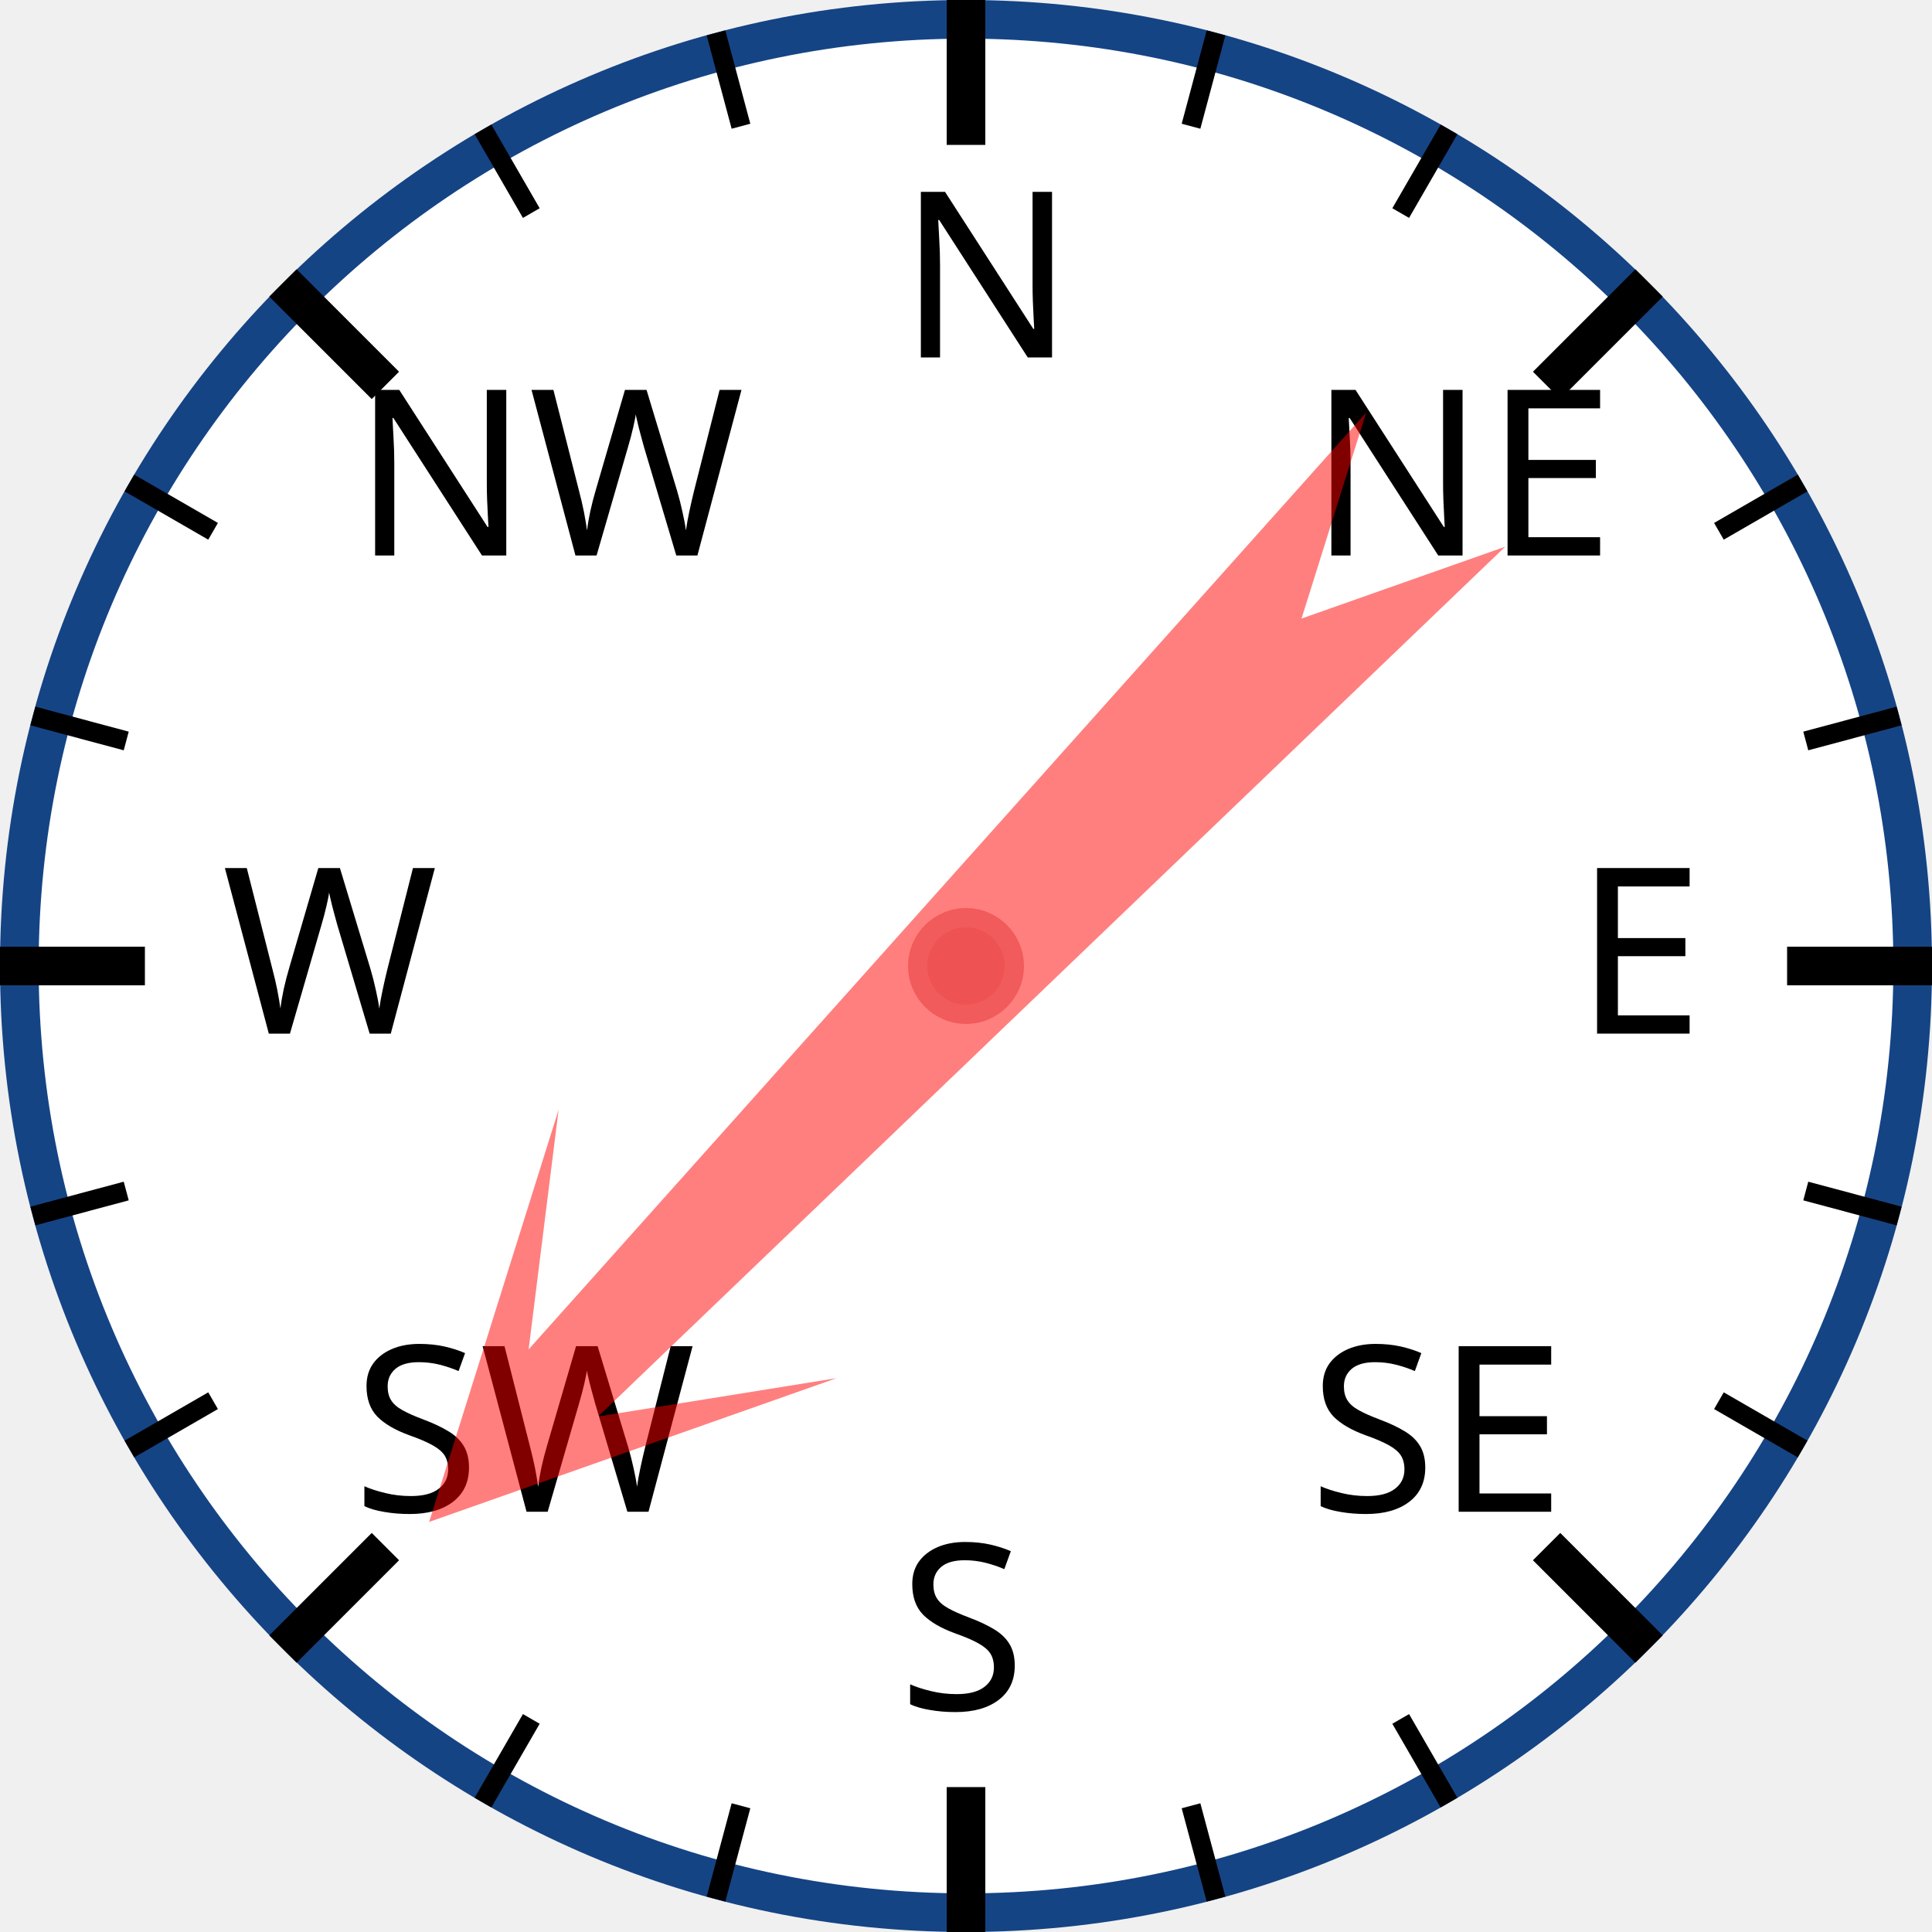
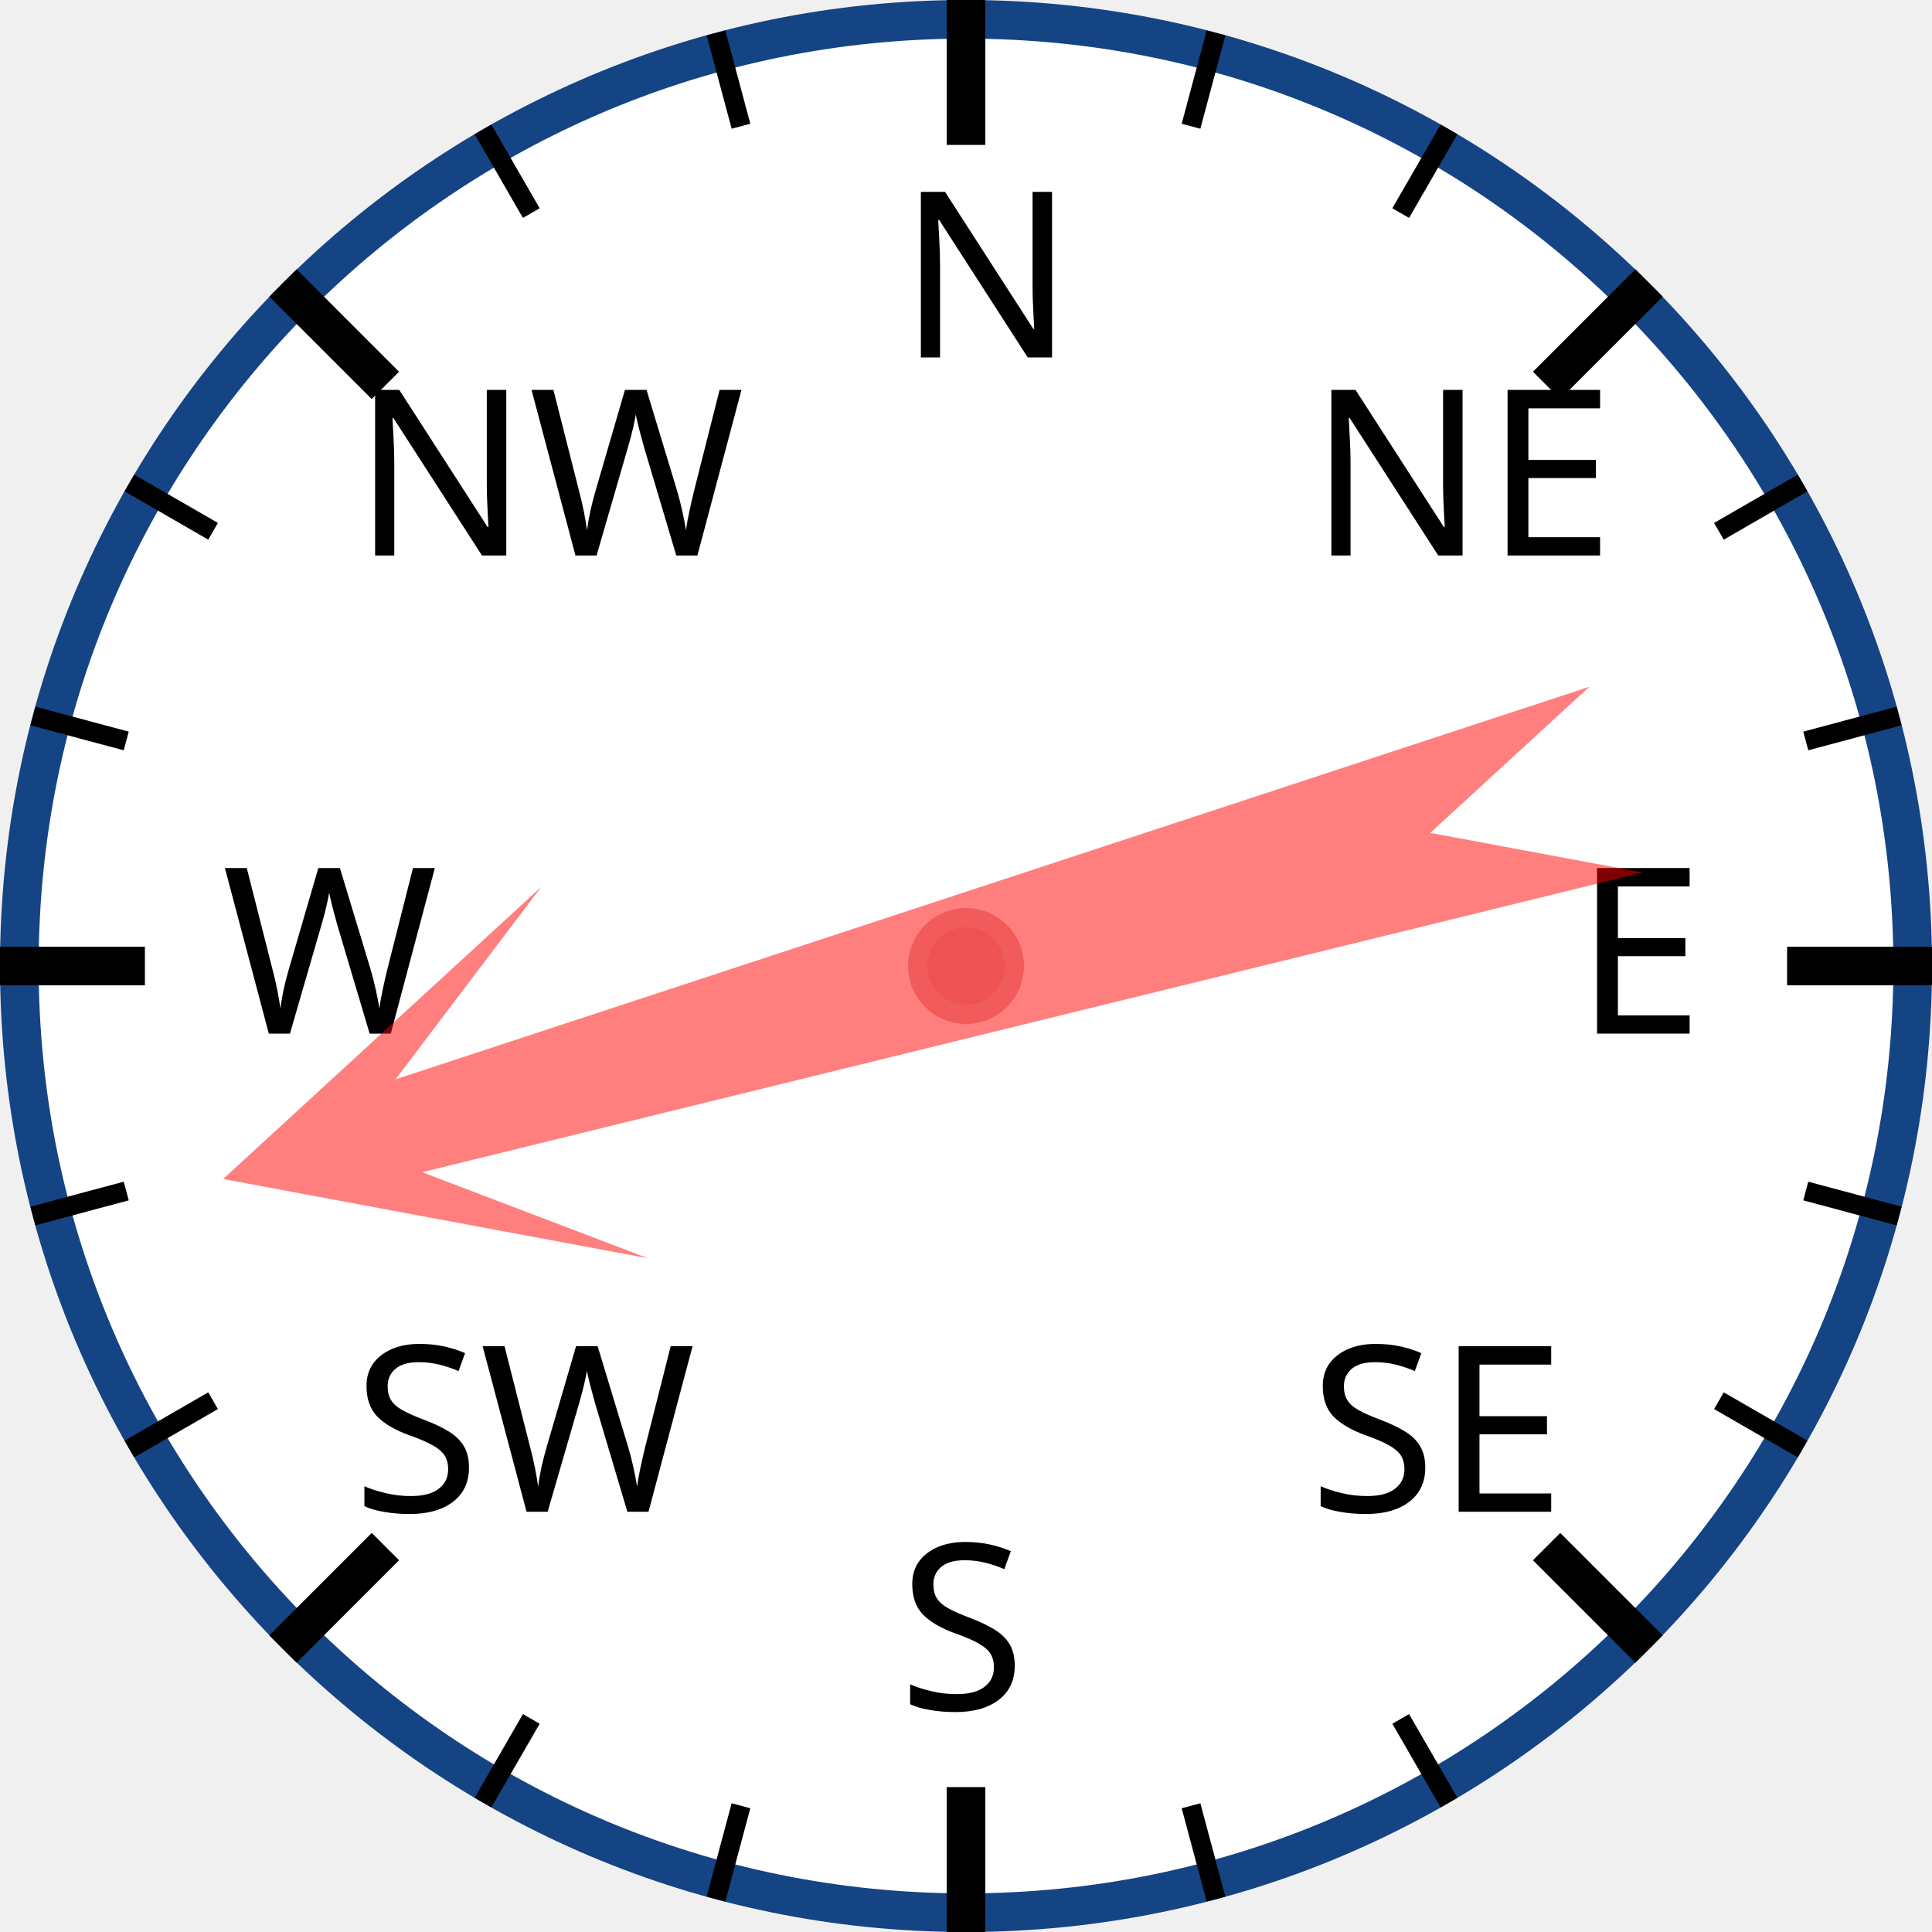
<svg xmlns="http://www.w3.org/2000/svg" width="120px" height="120px" viewBox="0 0 200 200">
  <circle cx="100" cy="100" r="98" style="fill: white; stroke: #154485; stroke-width: 4;" />
  <text x="93.0" y="37.0" style="font-family: sans-serif; font-size: 18pt;">N</text>
  <line x1="100.0" y1="0.0" x2="100.0" y2="15.0" style="stroke: black; stroke-width: 4;" />
  <line x1="74.118" y1="3.407" x2="76.706" y2="13.067" style="stroke: black; stroke-width: 2;" />
  <line x1="50" y1="13.397" x2="55" y2="22.058" style="stroke: black; stroke-width: 2;" />
  <text x="36.503" y="57.503" style="font-family: sans-serif; font-size: 18pt;">NW</text>
  <line x1="29.289" y1="29.289" x2="39.896" y2="39.896" style="stroke: black; stroke-width: 4;" />
  <line x1="13.397" y1="50" x2="22.058" y2="55" style="stroke: black; stroke-width: 2;" />
  <line x1="3.407" y1="74.118" x2="13.067" y2="76.706" style="stroke: black; stroke-width: 2;" />
  <text x="23.0" y="107.0" style="font-family: sans-serif; font-size: 18pt;">W</text>
  <line x1="0.0" y1="100.0" x2="15.0" y2="100.0" style="stroke: black; stroke-width: 4;" />
  <line x1="3.407" y1="125.882" x2="13.067" y2="123.294" style="stroke: black; stroke-width: 2;" />
  <line x1="13.397" y1="150" x2="22.058" y2="145" style="stroke: black; stroke-width: 2;" />
  <text x="36.503" y="156.497" style="font-family: sans-serif; font-size: 18pt;">SW</text>
  <line x1="29.289" y1="170.711" x2="39.896" y2="160.104" style="stroke: black; stroke-width: 4;" />
  <line x1="50" y1="186.603" x2="55" y2="177.942" style="stroke: black; stroke-width: 2;" />
  <line x1="74.118" y1="196.593" x2="76.706" y2="186.933" style="stroke: black; stroke-width: 2;" />
  <text x="93" y="177.0" style="font-family: sans-serif; font-size: 18pt;">S</text>
  <line x1="100" y1="200.0" x2="100" y2="185.0" style="stroke: black; stroke-width: 4;" />
  <line x1="125.882" y1="196.593" x2="123.294" y2="186.933" style="stroke: black; stroke-width: 2;" />
  <line x1="150.0" y1="186.603" x2="145.0" y2="177.942" style="stroke: black; stroke-width: 2;" />
  <text x="135.497" y="156.497" style="font-family: sans-serif; font-size: 18pt;">SE</text>
  <line x1="170.711" y1="170.711" x2="160.104" y2="160.104" style="stroke: black; stroke-width: 4;" />
  <line x1="186.603" y1="150" x2="177.942" y2="145" style="stroke: black; stroke-width: 2;" />
  <line x1="196.593" y1="125.882" x2="186.933" y2="123.294" style="stroke: black; stroke-width: 2;" />
  <text x="163.0" y="107" style="font-family: sans-serif; font-size: 18pt;">E</text>
  <line x1="200.0" y1="100" x2="185.0" y2="100" style="stroke: black; stroke-width: 4;" />
  <line x1="196.593" y1="74.118" x2="186.933" y2="76.706" style="stroke: black; stroke-width: 2;" />
  <line x1="186.603" y1="50" x2="177.942" y2="55" style="stroke: black; stroke-width: 2;" />
  <text x="135.497" y="57.503" style="font-family: sans-serif; font-size: 18pt;">NE</text>
  <line x1="170.711" y1="29.289" x2="160.104" y2="39.896" style="stroke: black; stroke-width: 4;" />
  <line x1="150" y1="13.397" x2="145" y2="22.058" style="stroke: black; stroke-width: 2;" />
  <line x1="125.882" y1="3.407" x2="123.294" y2="13.067" style="stroke: black; stroke-width: 2;" />
-   <polygon points="100 20 120 60 105 40 110 170 100 150 90 170 95 40 80 60" style="fill: red; fill-opacity: 0.5;" transform="rotate(224,100,100)" />
+   <polygon points="100 20 120 60 105 40 110 170 100 150 90 170 95 40 80 60" style="fill: red; fill-opacity: 0.5;" transform="rotate(254,100,100)" />
  <circle cx="100" cy="100" r="5" style="fill: #EE5252; stroke: #F25B5B; stroke-width: 2;" />
</svg>
